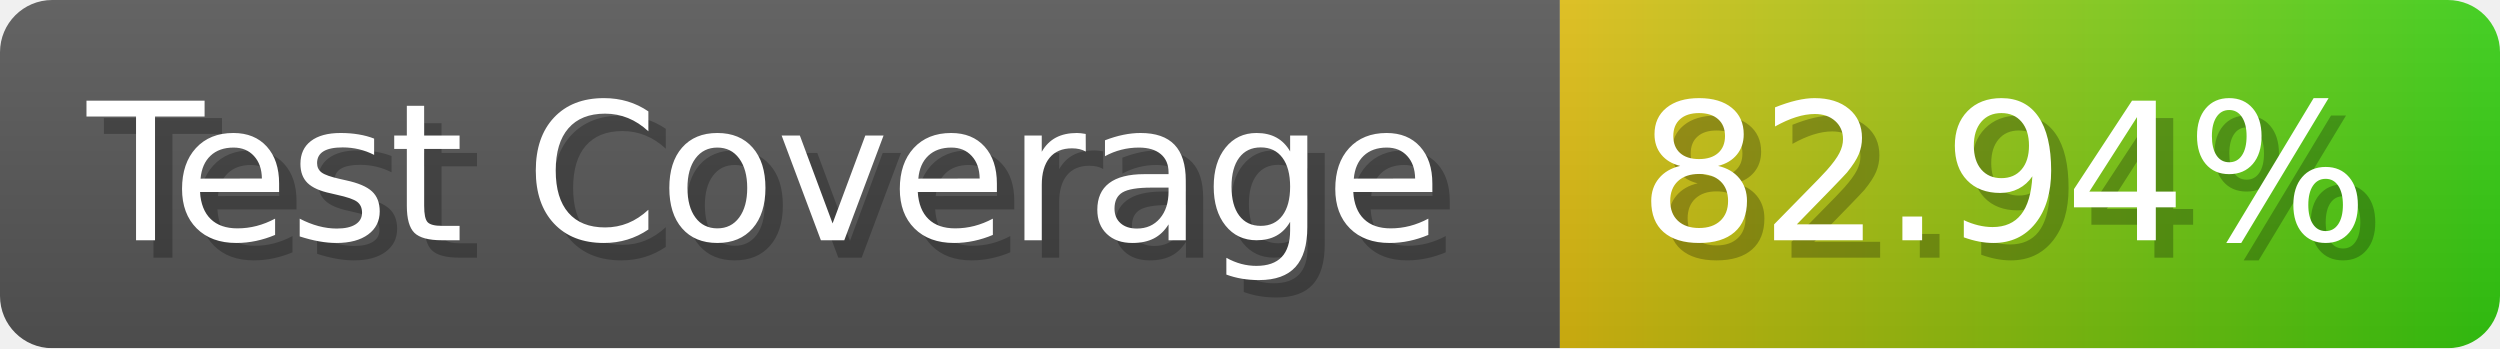
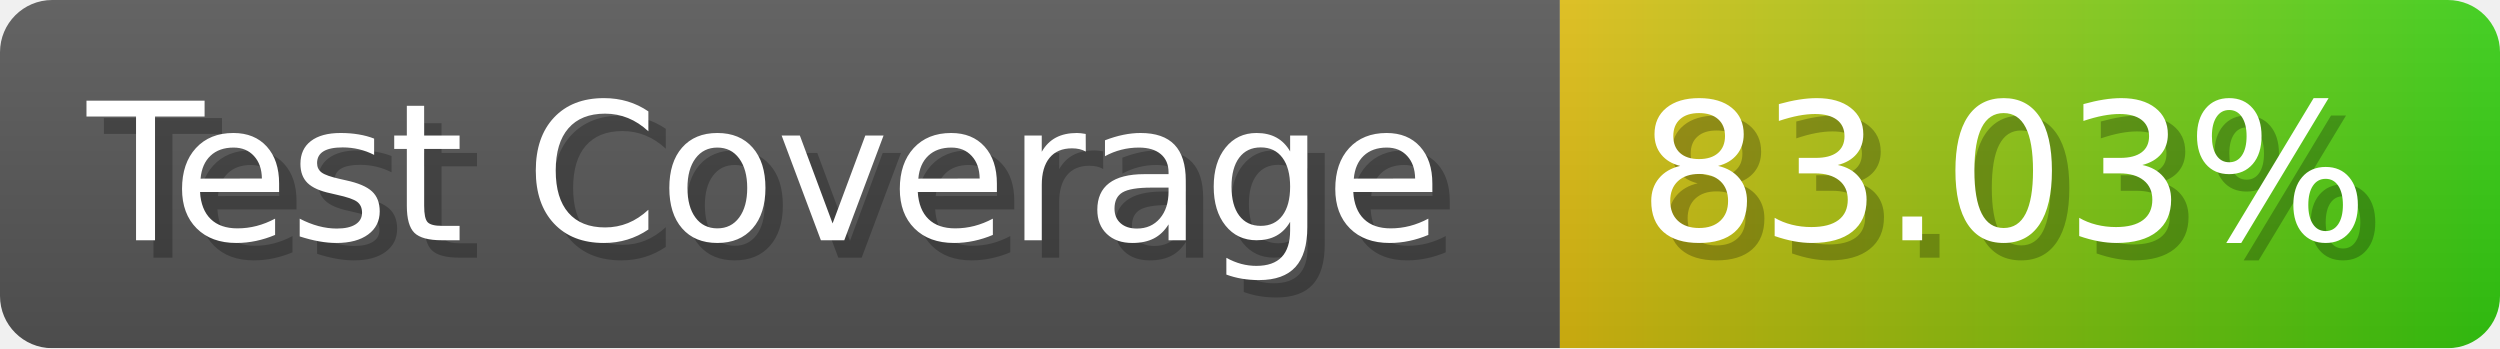
- <svg xmlns="http://www.w3.org/2000/svg" width="143.6" height="20" viewBox="0 0 1436 200" role="img" aria-label="Test Coverage: 82.94%">
+ <svg xmlns="http://www.w3.org/2000/svg" width="143.6" height="20" viewBox="0 0 1436 200" role="img" aria-label="Test Coverage: 83.03%">
  <linearGradient id="a" x2="0" y2="100%">
    <stop offset="0" stop-opacity=".1" stop-color="#EEE" />
    <stop offset="1" stop-opacity=".1" />
  </linearGradient>
  <mask id="m">
    <rect width="1436" height="200" rx="30" fill="#FFF" />
  </mask>
  <g mask="url(#m)">
    <rect width="896" height="200" fill="#555" />
    <rect width="540" height="200" fill="url(#x)" x="896" />
    <rect width="1436" height="200" fill="url(#a)" />
  </g>
  <g aria-hidden="true" fill="#fff" text-anchor="start" font-family="Verdana,DejaVu Sans,sans-serif" font-size="110">
    <text x="60" y="148" textLength="796" fill="#000" opacity="0.25">Test Coverage</text>
    <text x="50" y="138" textLength="796">Test Coverage</text>
-     <text x="951" y="148" textLength="440" fill="#000" opacity="0.25">82.94%</text>
-     <text x="941" y="138" textLength="440">82.94%</text>
+     <text x="951" y="148" textLength="440" fill="#000" opacity="0.25">83.03%</text>
+     <text x="941" y="138" textLength="440">83.03%</text>
  </g>
  <linearGradient id="x" x1="0%" y1="0%" x2="100%" y2="0%">
    <stop offset="0%" style="stop-color:#DB1" />
    <stop offset="100%" style="stop-color:#3C1" />
  </linearGradient>
</svg>
